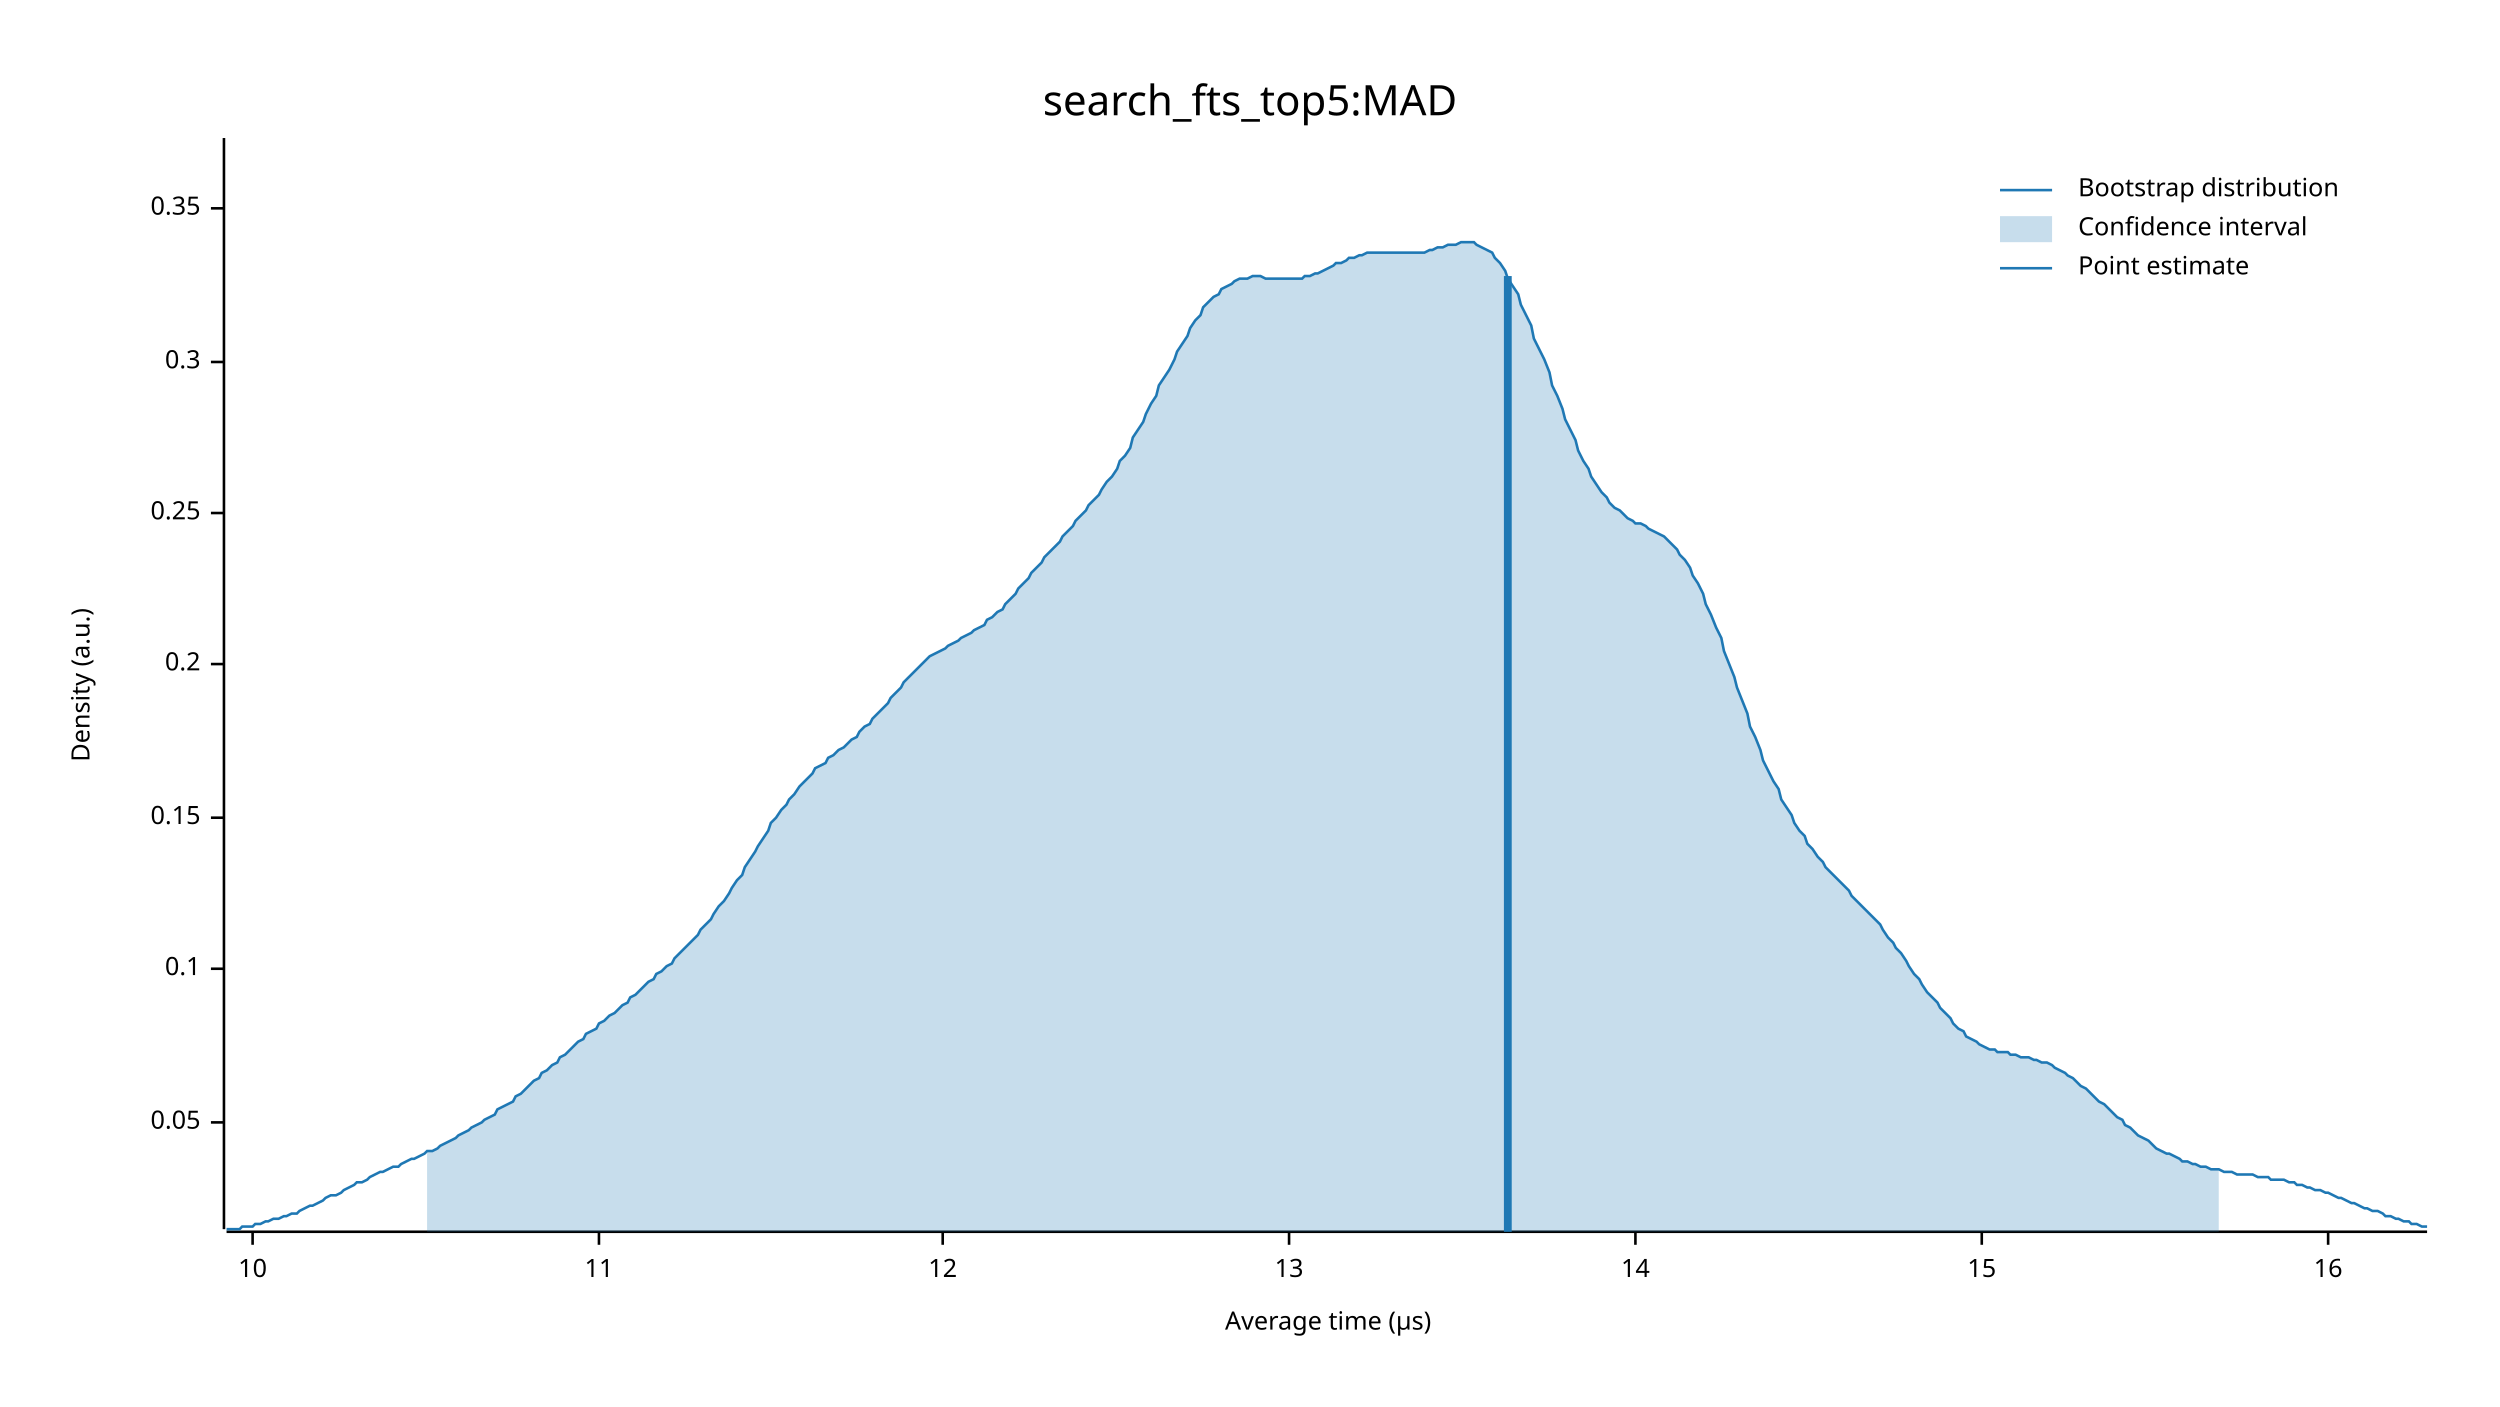
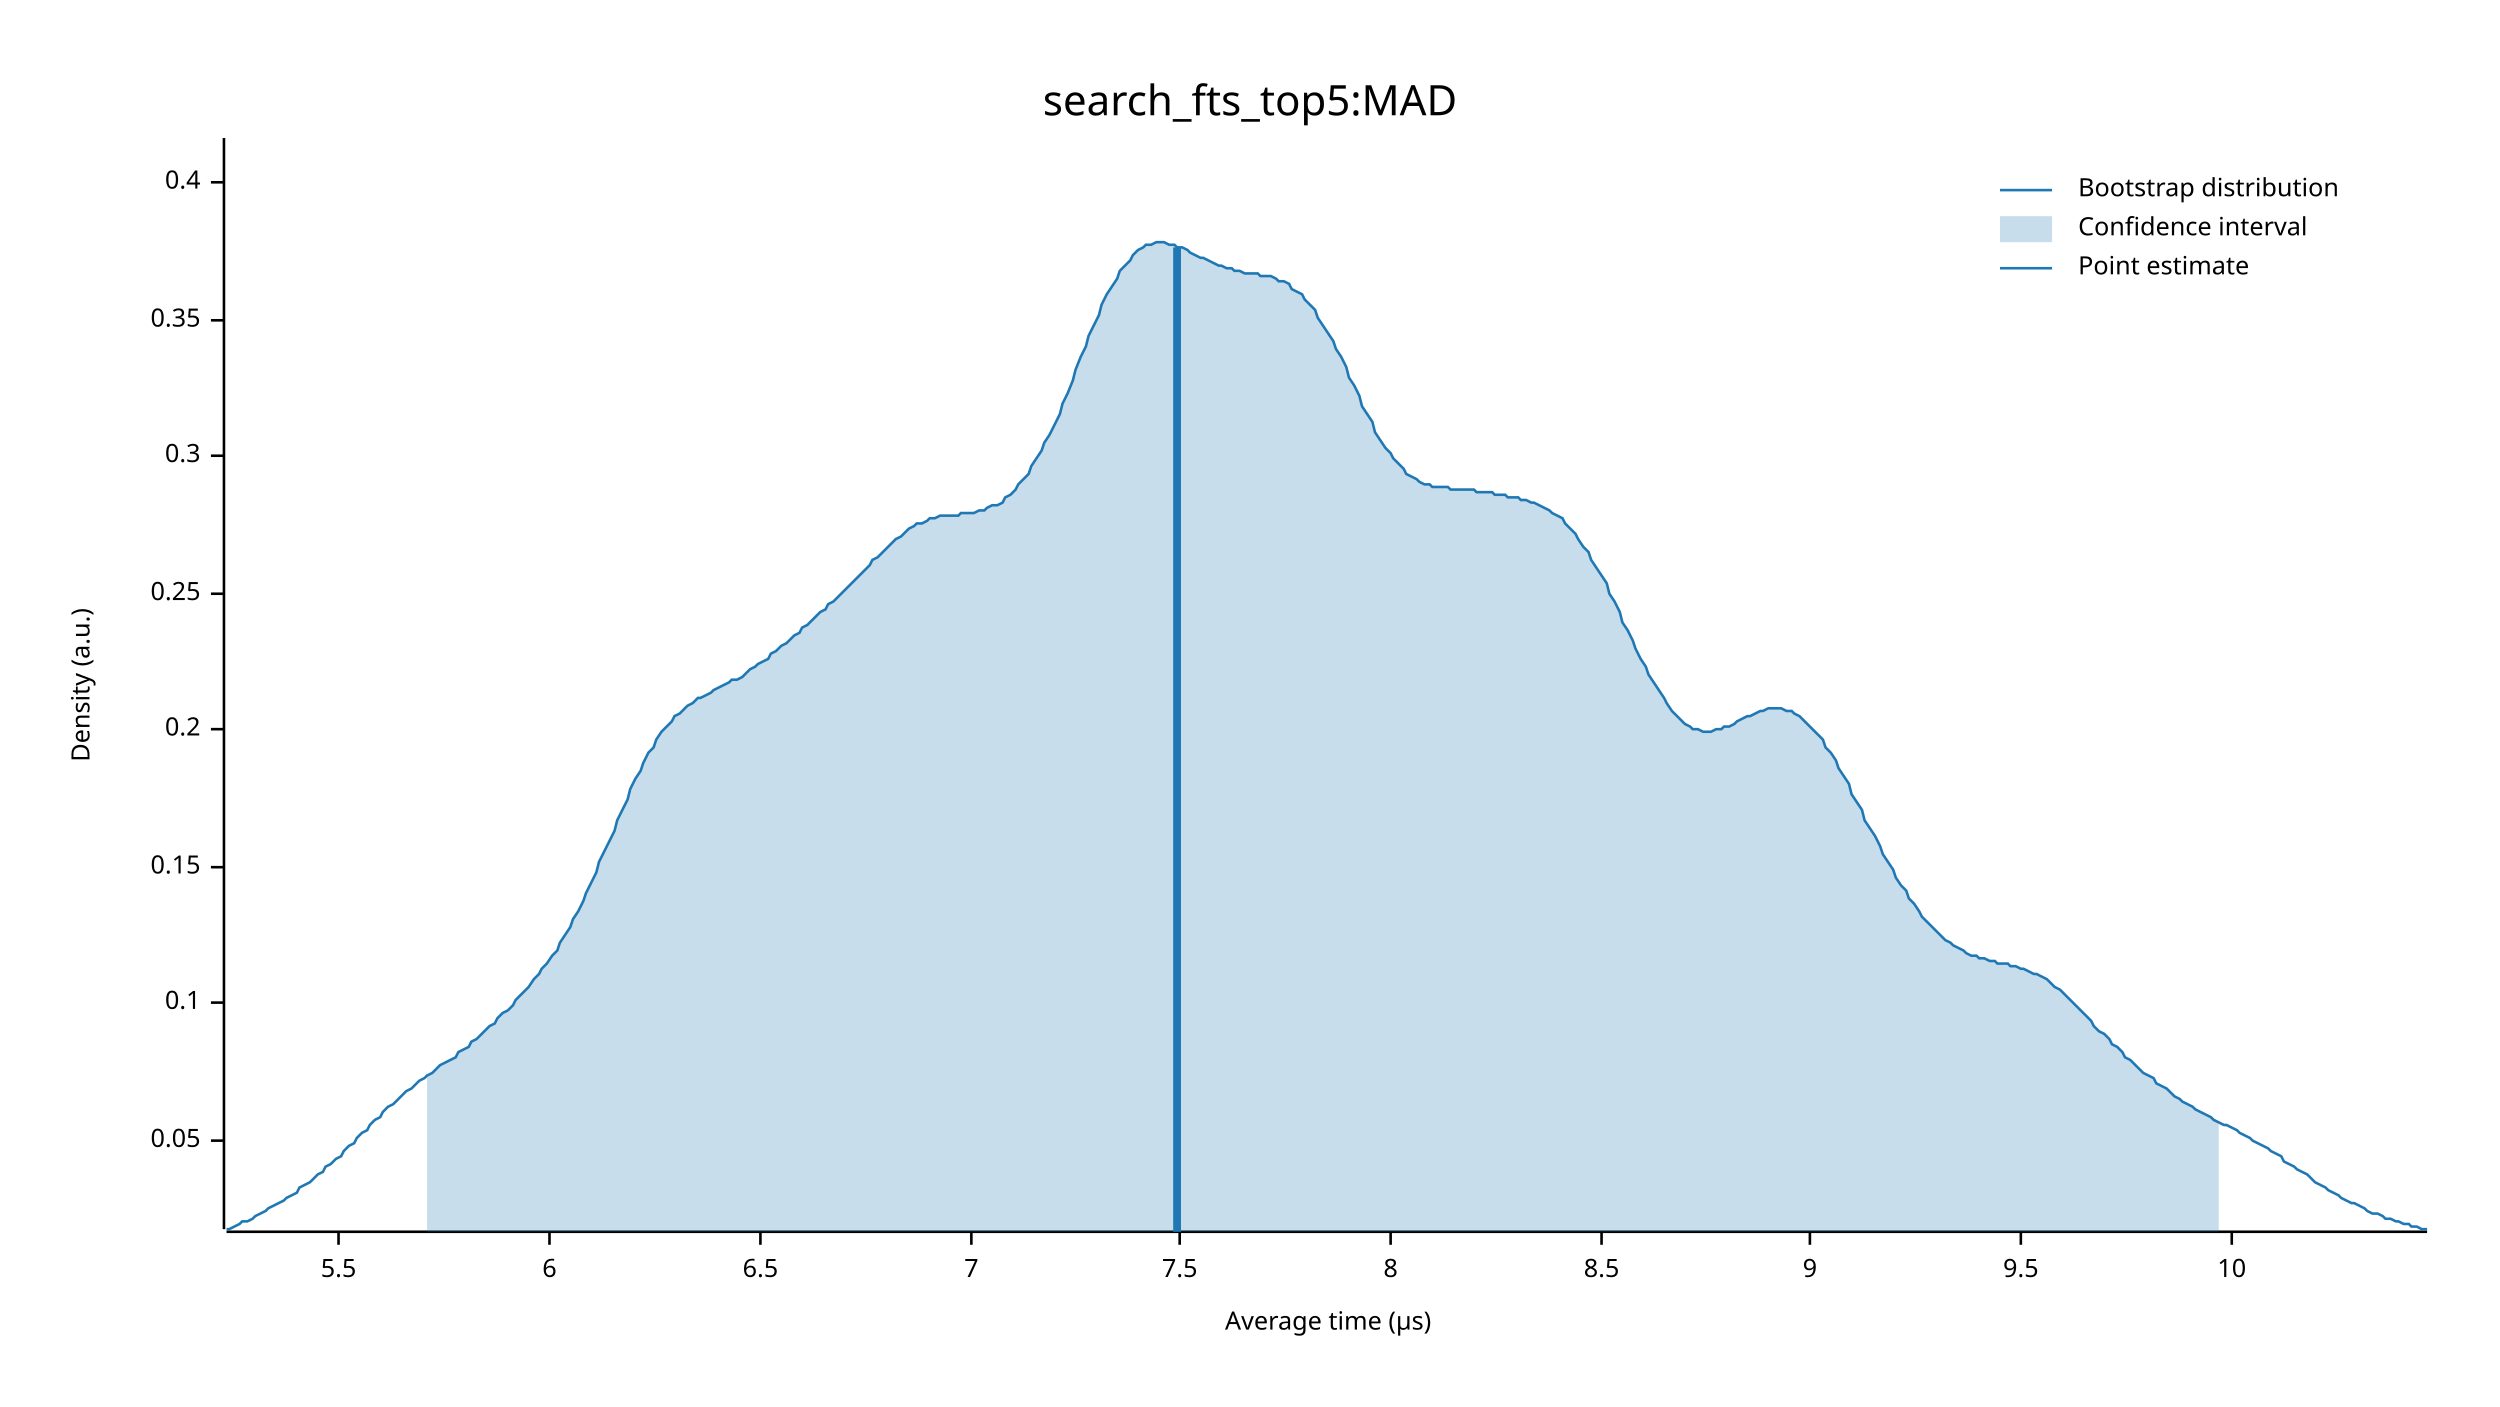
<svg xmlns="http://www.w3.org/2000/svg" width="960" height="540" viewBox="0 0 960 540">
  <text x="480" y="32" dy="0.76em" text-anchor="middle" font-family="sans-serif" font-size="16.129" opacity="1" fill="#000000">
search_fts_top5:MAD
</text>
  <text x="27" y="263" dy="0.76em" text-anchor="middle" font-family="sans-serif" font-size="9.677" opacity="1" fill="#000000" transform="rotate(270, 27, 263)">
Density (a.u.)
</text>
  <text x="510" y="513" dy="-0.5ex" text-anchor="middle" font-family="sans-serif" font-size="9.677" opacity="1" fill="#000000">
Average time (µs)
</text>
  <polyline fill="none" opacity="1" stroke="#000000" stroke-width="1" points="86,53 86,472 " />
-   <text x="77" y="431" dy="0.5ex" text-anchor="end" font-family="sans-serif" font-size="9.677" opacity="1" fill="#000000">
+   <text x="77" y="438" dy="0.5ex" text-anchor="end" font-family="sans-serif" font-size="9.677" opacity="1" fill="#000000">
0.05
</text>
-   <polyline fill="none" opacity="1" stroke="#000000" stroke-width="1" points="81,431 86,431 " />
-   <text x="77" y="372" dy="0.5ex" text-anchor="end" font-family="sans-serif" font-size="9.677" opacity="1" fill="#000000">
+   <polyline fill="none" opacity="1" stroke="#000000" stroke-width="1" points="81,438 86,438 " />
+   <text x="77" y="385" dy="0.5ex" text-anchor="end" font-family="sans-serif" font-size="9.677" opacity="1" fill="#000000">
0.1
</text>
-   <polyline fill="none" opacity="1" stroke="#000000" stroke-width="1" points="81,372 86,372 " />
-   <text x="77" y="314" dy="0.5ex" text-anchor="end" font-family="sans-serif" font-size="9.677" opacity="1" fill="#000000">
+   <polyline fill="none" opacity="1" stroke="#000000" stroke-width="1" points="81,385 86,385 " />
+   <text x="77" y="333" dy="0.5ex" text-anchor="end" font-family="sans-serif" font-size="9.677" opacity="1" fill="#000000">
0.15
</text>
-   <polyline fill="none" opacity="1" stroke="#000000" stroke-width="1" points="81,314 86,314 " />
-   <text x="77" y="255" dy="0.5ex" text-anchor="end" font-family="sans-serif" font-size="9.677" opacity="1" fill="#000000">
+   <polyline fill="none" opacity="1" stroke="#000000" stroke-width="1" points="81,333 86,333 " />
+   <text x="77" y="280" dy="0.5ex" text-anchor="end" font-family="sans-serif" font-size="9.677" opacity="1" fill="#000000">
0.2
</text>
-   <polyline fill="none" opacity="1" stroke="#000000" stroke-width="1" points="81,255 86,255 " />
-   <text x="77" y="197" dy="0.5ex" text-anchor="end" font-family="sans-serif" font-size="9.677" opacity="1" fill="#000000">
+   <polyline fill="none" opacity="1" stroke="#000000" stroke-width="1" points="81,280 86,280 " />
+   <text x="77" y="228" dy="0.5ex" text-anchor="end" font-family="sans-serif" font-size="9.677" opacity="1" fill="#000000">
0.25
</text>
-   <polyline fill="none" opacity="1" stroke="#000000" stroke-width="1" points="81,197 86,197 " />
-   <text x="77" y="139" dy="0.5ex" text-anchor="end" font-family="sans-serif" font-size="9.677" opacity="1" fill="#000000">
+   <polyline fill="none" opacity="1" stroke="#000000" stroke-width="1" points="81,228 86,228 " />
+   <text x="77" y="175" dy="0.5ex" text-anchor="end" font-family="sans-serif" font-size="9.677" opacity="1" fill="#000000">
0.3
</text>
-   <polyline fill="none" opacity="1" stroke="#000000" stroke-width="1" points="81,139 86,139 " />
-   <text x="77" y="80" dy="0.5ex" text-anchor="end" font-family="sans-serif" font-size="9.677" opacity="1" fill="#000000">
+   <polyline fill="none" opacity="1" stroke="#000000" stroke-width="1" points="81,175 86,175 " />
+   <text x="77" y="123" dy="0.5ex" text-anchor="end" font-family="sans-serif" font-size="9.677" opacity="1" fill="#000000">
0.35
</text>
-   <polyline fill="none" opacity="1" stroke="#000000" stroke-width="1" points="81,80 86,80 " />
+   <polyline fill="none" opacity="1" stroke="#000000" stroke-width="1" points="81,123 86,123 " />
+   <text x="77" y="70" dy="0.5ex" text-anchor="end" font-family="sans-serif" font-size="9.677" opacity="1" fill="#000000">
+ 0.4
+ </text>
+   <polyline fill="none" opacity="1" stroke="#000000" stroke-width="1" points="81,70 86,70 " />
  <polyline fill="none" opacity="1" stroke="#000000" stroke-width="1" points="87,473 932,473 " />
-   <text x="97" y="483" dy="0.76em" text-anchor="middle" font-family="sans-serif" font-size="9.677" opacity="1" fill="#000000">
+   <text x="130" y="483" dy="0.76em" text-anchor="middle" font-family="sans-serif" font-size="9.677" opacity="1" fill="#000000">
+ 5.5
+ </text>
+   <polyline fill="none" opacity="1" stroke="#000000" stroke-width="1" points="130,473 130,478 " />
+   <text x="211" y="483" dy="0.76em" text-anchor="middle" font-family="sans-serif" font-size="9.677" opacity="1" fill="#000000">
+ 6
+ </text>
+   <polyline fill="none" opacity="1" stroke="#000000" stroke-width="1" points="211,473 211,478 " />
+   <text x="292" y="483" dy="0.76em" text-anchor="middle" font-family="sans-serif" font-size="9.677" opacity="1" fill="#000000">
+ 6.5
+ </text>
+   <polyline fill="none" opacity="1" stroke="#000000" stroke-width="1" points="292,473 292,478 " />
+   <text x="373" y="483" dy="0.76em" text-anchor="middle" font-family="sans-serif" font-size="9.677" opacity="1" fill="#000000">
+ 7
+ </text>
+   <polyline fill="none" opacity="1" stroke="#000000" stroke-width="1" points="373,473 373,478 " />
+   <text x="453" y="483" dy="0.76em" text-anchor="middle" font-family="sans-serif" font-size="9.677" opacity="1" fill="#000000">
+ 7.5
+ </text>
+   <polyline fill="none" opacity="1" stroke="#000000" stroke-width="1" points="453,473 453,478 " />
+   <text x="534" y="483" dy="0.76em" text-anchor="middle" font-family="sans-serif" font-size="9.677" opacity="1" fill="#000000">
+ 8
+ </text>
+   <polyline fill="none" opacity="1" stroke="#000000" stroke-width="1" points="534,473 534,478 " />
+   <text x="615" y="483" dy="0.76em" text-anchor="middle" font-family="sans-serif" font-size="9.677" opacity="1" fill="#000000">
+ 8.5
+ </text>
+   <polyline fill="none" opacity="1" stroke="#000000" stroke-width="1" points="615,473 615,478 " />
+   <text x="695" y="483" dy="0.76em" text-anchor="middle" font-family="sans-serif" font-size="9.677" opacity="1" fill="#000000">
+ 9
+ </text>
+   <polyline fill="none" opacity="1" stroke="#000000" stroke-width="1" points="695,473 695,478 " />
+   <text x="776" y="483" dy="0.76em" text-anchor="middle" font-family="sans-serif" font-size="9.677" opacity="1" fill="#000000">
+ 9.5
+ </text>
+   <polyline fill="none" opacity="1" stroke="#000000" stroke-width="1" points="776,473 776,478 " />
+   <text x="857" y="483" dy="0.76em" text-anchor="middle" font-family="sans-serif" font-size="9.677" opacity="1" fill="#000000">
10
</text>
-   <polyline fill="none" opacity="1" stroke="#000000" stroke-width="1" points="97,473 97,478 " />
-   <text x="230" y="483" dy="0.76em" text-anchor="middle" font-family="sans-serif" font-size="9.677" opacity="1" fill="#000000">
- 11
- </text>
-   <polyline fill="none" opacity="1" stroke="#000000" stroke-width="1" points="230,473 230,478 " />
-   <text x="362" y="483" dy="0.76em" text-anchor="middle" font-family="sans-serif" font-size="9.677" opacity="1" fill="#000000">
- 12
- </text>
-   <polyline fill="none" opacity="1" stroke="#000000" stroke-width="1" points="362,473 362,478 " />
-   <text x="495" y="483" dy="0.76em" text-anchor="middle" font-family="sans-serif" font-size="9.677" opacity="1" fill="#000000">
- 13
- </text>
-   <polyline fill="none" opacity="1" stroke="#000000" stroke-width="1" points="495,473 495,478 " />
-   <text x="628" y="483" dy="0.76em" text-anchor="middle" font-family="sans-serif" font-size="9.677" opacity="1" fill="#000000">
- 14
- </text>
-   <polyline fill="none" opacity="1" stroke="#000000" stroke-width="1" points="628,473 628,478 " />
-   <text x="761" y="483" dy="0.76em" text-anchor="middle" font-family="sans-serif" font-size="9.677" opacity="1" fill="#000000">
- 15
- </text>
-   <polyline fill="none" opacity="1" stroke="#000000" stroke-width="1" points="761,473 761,478 " />
-   <text x="894" y="483" dy="0.76em" text-anchor="middle" font-family="sans-serif" font-size="9.677" opacity="1" fill="#000000">
- 16
- </text>
-   <polyline fill="none" opacity="1" stroke="#000000" stroke-width="1" points="894,473 894,478 " />
-   <polyline fill="none" opacity="1" stroke="#1F78B4" stroke-width="1" points="87,472 88,472 90,472 92,472 93,471 95,471 97,471 98,470 100,470 102,469 103,469 105,468 107,468 109,467 110,467 112,466 114,466 115,465 117,464 119,463 120,463 122,462 124,461 125,460 127,459 129,459 131,458 132,457 134,456 136,455 137,454 139,454 141,453 142,452 144,451 146,450 147,450 149,449 151,448 153,448 154,447 156,446 158,445 159,445 161,444 163,443 164,442 166,442 168,441 169,440 171,439 173,438 175,437 176,436 178,435 180,434 181,433 183,432 185,431 186,430 188,429 190,428 191,426 193,425 195,424 197,423 198,421 200,420 202,418 203,417 205,415 207,414 208,412 210,411 212,409 214,408 215,406 217,405 219,403 220,402 222,400 224,399 225,397 227,396 229,395 230,393 232,392 234,390 236,389 237,388 239,386 241,385 242,383 244,382 246,380 247,379 249,377 251,376 252,374 254,373 256,371 258,370 259,368 261,366 263,364 264,363 266,361 268,359 269,357 271,355 273,353 274,351 276,348 278,346 280,343 281,341 283,338 285,336 286,333 288,330 290,327 291,325 293,322 295,319 296,316 298,314 300,311 302,309 303,307 305,305 307,302 308,301 310,299 312,297 313,295 315,294 317,293 318,291 320,290 322,288 324,287 325,286 327,284 329,283 330,281 332,279 334,278 335,276 337,274 339,272 341,270 342,268 344,266 346,264 347,262 349,260 351,258 352,257 354,255 356,253 357,252 359,251 361,250 363,249 364,248 366,247 368,246 369,245 371,244 373,243 374,242 376,241 378,240 379,238 381,237 383,235 385,234 386,232 388,230 390,228 391,226 393,224 395,222 396,220 398,218 400,216 401,214 403,212 405,210 407,208 408,206 410,204 412,202 413,200 415,198 417,196 418,194 420,192 422,190 423,188 425,185 427,183 429,180 430,177 432,175 434,172 435,168 437,165 439,162 440,159 442,155 444,152 445,148 447,145 449,142 451,138 452,135 454,132 456,129 457,126 459,123 461,121 462,118 464,116 466,114 468,113 469,111 471,110 473,109 474,108 476,107 478,107 479,107 481,106 483,106 484,106 486,107 488,107 490,107 491,107 493,107 495,107 496,107 498,107 500,107 501,106 503,106 505,105 506,105 508,104 510,103 512,102 513,101 515,101 517,100 518,99 520,99 522,98 523,98 525,97 527,97 528,97 530,97 532,97 534,97 535,97 537,97 539,97 540,97 542,97 544,97 545,97 547,97 549,96 550,96 552,95 554,95 556,94 557,94 559,94 561,93 562,93 564,93 566,93 567,94 569,95 571,96 573,97 574,99 576,101 578,104 579,107 581,110 583,113 584,117 586,121 588,125 589,130 591,134 593,138 595,143 596,148 598,152 600,157 601,161 603,165 605,169 606,173 608,177 610,180 611,183 613,186 615,189 617,191 618,193 620,195 622,196 623,197 625,199 627,200 628,201 630,201 632,202 633,203 635,204 637,205 639,206 640,207 642,209 644,211 645,213 647,215 649,218 650,221 652,224 654,228 655,232 657,236 659,241 661,245 662,250 664,255 666,260 667,264 669,269 671,274 672,279 674,283 676,288 677,292 679,296 681,300 683,303 684,307 686,310 688,313 689,316 691,319 693,321 694,324 696,326 698,329 700,331 701,333 703,335 705,337 706,338 708,340 710,342 711,344 713,346 715,348 716,349 718,351 720,353 722,355 723,357 725,360 727,362 728,364 730,366 732,369 733,371 735,374 737,376 738,378 740,381 742,383 744,385 745,387 747,389 749,391 750,393 752,395 754,396 755,398 757,399 759,400 760,401 762,402 764,403 766,403 767,404 769,404 771,404 772,405 774,405 776,406 777,406 779,406 781,407 782,407 784,408 786,408 788,409 789,410 791,411 793,412 794,413 796,414 798,416 799,417 801,418 803,420 804,421 806,423 808,424 810,426 811,427 813,429 815,430 816,432 818,433 820,435 821,436 823,437 825,438 827,440 828,441 830,442 832,443 833,443 835,444 837,445 838,446 840,446 842,447 843,447 845,448 847,448 849,449 850,449 852,449 854,450 855,450 857,450 859,451 860,451 862,451 864,451 865,451 867,452 869,452 871,452 872,453 874,453 876,453 877,453 879,454 881,454 882,455 884,455 886,456 887,456 889,457 891,457 893,458 894,458 896,459 898,460 899,460 901,461 903,462 904,462 906,463 908,464 909,464 911,465 913,465 915,466 916,467 918,467 920,468 921,468 923,469 925,469 926,470 928,470 930,471 932,471 " />
-   <polygon opacity="0.25" fill="#1F78B4" points="164,442 166,442 168,441 169,440 171,439 173,438 175,437 176,436 178,435 180,434 181,433 183,432 185,431 186,430 188,429 190,428 191,426 193,425 195,424 197,423 198,421 200,420 202,418 203,417 205,415 207,414 208,412 210,411 212,409 214,408 215,406 217,405 219,403 220,402 222,400 224,399 225,397 227,396 229,395 230,393 232,392 234,390 236,389 237,388 239,386 241,385 242,383 244,382 246,380 247,379 249,377 251,376 252,374 254,373 256,371 258,370 259,368 261,366 263,364 264,363 266,361 268,359 269,357 271,355 273,353 274,351 276,348 278,346 280,343 281,341 283,338 285,336 286,333 288,330 290,327 291,325 293,322 295,319 296,316 298,314 300,311 302,309 303,307 305,305 307,302 308,301 310,299 312,297 313,295 315,294 317,293 318,291 320,290 322,288 324,287 325,286 327,284 329,283 330,281 332,279 334,278 335,276 337,274 339,272 341,270 342,268 344,266 346,264 347,262 349,260 351,258 352,257 354,255 356,253 357,252 359,251 361,250 363,249 364,248 366,247 368,246 369,245 371,244 373,243 374,242 376,241 378,240 379,238 381,237 383,235 385,234 386,232 388,230 390,228 391,226 393,224 395,222 396,220 398,218 400,216 401,214 403,212 405,210 407,208 408,206 410,204 412,202 413,200 415,198 417,196 418,194 420,192 422,190 423,188 425,185 427,183 429,180 430,177 432,175 434,172 435,168 437,165 439,162 440,159 442,155 444,152 445,148 447,145 449,142 451,138 452,135 454,132 456,129 457,126 459,123 461,121 462,118 464,116 466,114 468,113 469,111 471,110 473,109 474,108 476,107 478,107 479,107 481,106 483,106 484,106 486,107 488,107 490,107 491,107 493,107 495,107 496,107 498,107 500,107 501,106 503,106 505,105 506,105 508,104 510,103 512,102 513,101 515,101 517,100 518,99 520,99 522,98 523,98 525,97 527,97 528,97 530,97 532,97 534,97 535,97 537,97 539,97 540,97 542,97 544,97 545,97 547,97 549,96 550,96 552,95 554,95 556,94 557,94 559,94 561,93 562,93 564,93 566,93 567,94 569,95 571,96 573,97 574,99 576,101 578,104 579,107 581,110 583,113 584,117 586,121 588,125 589,130 591,134 593,138 595,143 596,148 598,152 600,157 601,161 603,165 605,169 606,173 608,177 610,180 611,183 613,186 615,189 617,191 618,193 620,195 622,196 623,197 625,199 627,200 628,201 630,201 632,202 633,203 635,204 637,205 639,206 640,207 642,209 644,211 645,213 647,215 649,218 650,221 652,224 654,228 655,232 657,236 659,241 661,245 662,250 664,255 666,260 667,264 669,269 671,274 672,279 674,283 676,288 677,292 679,296 681,300 683,303 684,307 686,310 688,313 689,316 691,319 693,321 694,324 696,326 698,329 700,331 701,333 703,335 705,337 706,338 708,340 710,342 711,344 713,346 715,348 716,349 718,351 720,353 722,355 723,357 725,360 727,362 728,364 730,366 732,369 733,371 735,374 737,376 738,378 740,381 742,383 744,385 745,387 747,389 749,391 750,393 752,395 754,396 755,398 757,399 759,400 760,401 762,402 764,403 766,403 767,404 769,404 771,404 772,405 774,405 776,406 777,406 779,406 781,407 782,407 784,408 786,408 788,409 789,410 791,411 793,412 794,413 796,414 798,416 799,417 801,418 803,420 804,421 806,423 808,424 810,426 811,427 813,429 815,430 816,432 818,433 820,435 821,436 823,437 825,438 827,440 828,441 830,442 832,443 833,443 835,444 837,445 838,446 840,446 842,447 843,447 845,448 847,448 849,449 850,449 852,449 852,473 164,473 " />
-   <polyline fill="none" opacity="1" stroke="#1F78B4" stroke-width="3" points="579,473 579,106 " />
+   <polyline fill="none" opacity="1" stroke="#000000" stroke-width="1" points="857,473 857,478 " />
+   <polyline fill="none" opacity="1" stroke="#1F78B4" stroke-width="1" points="87,472 88,472 90,471 92,470 93,469 95,469 97,468 98,467 100,466 102,465 103,464 105,463 107,462 109,461 110,460 112,459 114,458 115,456 117,455 119,454 120,453 122,451 124,450 125,448 127,447 129,445 131,444 132,442 134,440 136,439 137,437 139,435 141,434 142,432 144,430 146,429 147,427 149,425 151,424 153,422 154,421 156,419 158,418 159,417 161,415 163,414 164,413 166,412 168,410 169,409 171,408 173,407 175,406 176,404 178,403 180,402 181,400 183,399 185,397 186,396 188,394 190,393 191,391 193,389 195,388 197,386 198,384 200,382 202,380 203,379 205,376 207,374 208,372 210,370 212,367 214,365 215,362 217,359 219,356 220,353 222,350 224,346 225,343 227,339 229,335 230,331 232,327 234,323 236,319 237,315 239,311 241,307 242,303 244,299 246,296 247,293 249,289 251,287 252,284 254,281 256,279 258,277 259,275 261,274 263,272 264,271 266,270 268,268 269,268 271,267 273,266 274,265 276,264 278,263 280,262 281,261 283,261 285,260 286,259 288,257 290,256 291,255 293,254 295,253 296,251 298,250 300,248 302,247 303,246 305,244 307,243 308,241 310,240 312,238 313,237 315,235 317,234 318,232 320,231 322,229 324,227 325,226 327,224 329,222 330,221 332,219 334,217 335,215 337,214 339,212 341,210 342,209 344,207 346,206 347,205 349,203 351,202 352,201 354,201 356,200 357,199 359,199 361,198 363,198 364,198 366,198 368,198 369,197 371,197 373,197 374,197 376,196 378,196 379,195 381,194 383,194 385,193 386,191 388,190 390,188 391,186 393,184 395,182 396,179 398,176 400,173 401,170 403,167 405,163 407,159 408,155 410,151 412,146 413,142 415,137 417,133 418,129 420,125 422,121 423,117 425,113 427,110 429,107 430,104 432,102 434,100 435,98 437,96 439,95 440,94 442,94 444,93 445,93 447,93 449,94 451,94 452,95 454,95 456,96 457,97 459,98 461,99 462,99 464,100 466,101 468,102 469,102 471,103 473,103 474,104 476,104 478,105 479,105 481,105 483,105 484,106 486,106 488,106 490,107 491,108 493,108 495,109 496,111 498,112 500,113 501,115 503,117 505,119 506,122 508,125 510,128 512,131 513,134 515,137 517,141 518,145 520,148 522,152 523,156 525,159 527,162 528,166 530,169 532,172 534,174 535,176 537,178 539,180 540,182 542,183 544,184 545,185 547,186 549,186 550,187 552,187 554,187 556,187 557,188 559,188 561,188 562,188 564,188 566,188 567,189 569,189 571,189 573,189 574,190 576,190 578,190 579,191 581,191 583,191 584,192 586,192 588,193 589,193 591,194 593,195 595,196 596,197 598,198 600,199 601,201 603,203 605,205 606,207 608,210 610,212 611,215 613,218 615,221 617,224 618,228 620,231 622,235 623,239 625,242 627,246 628,249 630,253 632,256 633,259 635,262 637,265 639,268 640,270 642,273 644,275 645,276 647,278 649,279 650,280 652,280 654,281 655,281 657,281 659,280 661,280 662,279 664,279 666,278 667,277 669,276 671,275 672,275 674,274 676,273 677,273 679,272 681,272 683,272 684,272 686,273 688,273 689,274 691,275 693,277 694,278 696,280 698,282 700,284 701,287 703,289 705,292 706,295 708,298 710,301 711,305 713,308 715,311 716,315 718,318 720,321 722,325 723,328 725,331 727,334 728,337 730,340 732,342 733,345 735,347 737,350 738,352 740,354 742,356 744,358 745,359 747,361 749,362 750,363 752,364 754,365 755,366 757,367 759,367 760,368 762,368 764,369 766,369 767,370 769,370 771,370 772,371 774,371 776,372 777,372 779,373 781,374 782,374 784,375 786,376 788,378 789,379 791,380 793,382 794,383 796,385 798,387 799,388 801,390 803,392 804,394 806,396 808,397 810,399 811,401 813,402 815,404 816,406 818,407 820,409 821,410 823,412 825,413 827,414 828,416 830,417 832,418 833,419 835,421 837,422 838,423 840,424 842,425 843,426 845,427 847,428 849,429 850,430 852,431 854,432 855,432 857,433 859,434 860,435 862,436 864,437 865,438 867,439 869,440 871,441 872,442 874,443 876,444 877,446 879,447 881,448 882,449 884,450 886,451 887,452 889,454 891,455 893,456 894,457 896,458 898,459 899,460 901,461 903,462 904,462 906,463 908,464 909,465 911,466 913,466 915,467 916,468 918,468 920,469 921,469 923,470 925,470 926,471 928,471 930,472 932,472 " />
+   <polygon opacity="0.25" fill="#1F78B4" points="164,413 166,412 168,410 169,409 171,408 173,407 175,406 176,404 178,403 180,402 181,400 183,399 185,397 186,396 188,394 190,393 191,391 193,389 195,388 197,386 198,384 200,382 202,380 203,379 205,376 207,374 208,372 210,370 212,367 214,365 215,362 217,359 219,356 220,353 222,350 224,346 225,343 227,339 229,335 230,331 232,327 234,323 236,319 237,315 239,311 241,307 242,303 244,299 246,296 247,293 249,289 251,287 252,284 254,281 256,279 258,277 259,275 261,274 263,272 264,271 266,270 268,268 269,268 271,267 273,266 274,265 276,264 278,263 280,262 281,261 283,261 285,260 286,259 288,257 290,256 291,255 293,254 295,253 296,251 298,250 300,248 302,247 303,246 305,244 307,243 308,241 310,240 312,238 313,237 315,235 317,234 318,232 320,231 322,229 324,227 325,226 327,224 329,222 330,221 332,219 334,217 335,215 337,214 339,212 341,210 342,209 344,207 346,206 347,205 349,203 351,202 352,201 354,201 356,200 357,199 359,199 361,198 363,198 364,198 366,198 368,198 369,197 371,197 373,197 374,197 376,196 378,196 379,195 381,194 383,194 385,193 386,191 388,190 390,188 391,186 393,184 395,182 396,179 398,176 400,173 401,170 403,167 405,163 407,159 408,155 410,151 412,146 413,142 415,137 417,133 418,129 420,125 422,121 423,117 425,113 427,110 429,107 430,104 432,102 434,100 435,98 437,96 439,95 440,94 442,94 444,93 445,93 447,93 449,94 451,94 452,95 454,95 456,96 457,97 459,98 461,99 462,99 464,100 466,101 468,102 469,102 471,103 473,103 474,104 476,104 478,105 479,105 481,105 483,105 484,106 486,106 488,106 490,107 491,108 493,108 495,109 496,111 498,112 500,113 501,115 503,117 505,119 506,122 508,125 510,128 512,131 513,134 515,137 517,141 518,145 520,148 522,152 523,156 525,159 527,162 528,166 530,169 532,172 534,174 535,176 537,178 539,180 540,182 542,183 544,184 545,185 547,186 549,186 550,187 552,187 554,187 556,187 557,188 559,188 561,188 562,188 564,188 566,188 567,189 569,189 571,189 573,189 574,190 576,190 578,190 579,191 581,191 583,191 584,192 586,192 588,193 589,193 591,194 593,195 595,196 596,197 598,198 600,199 601,201 603,203 605,205 606,207 608,210 610,212 611,215 613,218 615,221 617,224 618,228 620,231 622,235 623,239 625,242 627,246 628,249 630,253 632,256 633,259 635,262 637,265 639,268 640,270 642,273 644,275 645,276 647,278 649,279 650,280 652,280 654,281 655,281 657,281 659,280 661,280 662,279 664,279 666,278 667,277 669,276 671,275 672,275 674,274 676,273 677,273 679,272 681,272 683,272 684,272 686,273 688,273 689,274 691,275 693,277 694,278 696,280 698,282 700,284 701,287 703,289 705,292 706,295 708,298 710,301 711,305 713,308 715,311 716,315 718,318 720,321 722,325 723,328 725,331 727,334 728,337 730,340 732,342 733,345 735,347 737,350 738,352 740,354 742,356 744,358 745,359 747,361 749,362 750,363 752,364 754,365 755,366 757,367 759,367 760,368 762,368 764,369 766,369 767,370 769,370 771,370 772,371 774,371 776,372 777,372 779,373 781,374 782,374 784,375 786,376 788,378 789,379 791,380 793,382 794,383 796,385 798,387 799,388 801,390 803,392 804,394 806,396 808,397 810,399 811,401 813,402 815,404 816,406 818,407 820,409 821,410 823,412 825,413 827,414 828,416 830,417 832,418 833,419 835,421 837,422 838,423 840,424 842,425 843,426 845,427 847,428 849,429 850,430 852,431 852,473 164,473 " />
+   <polyline fill="none" opacity="1" stroke="#1F78B4" stroke-width="3" points="452,473 452,95 " />
  <text x="798" y="68" dy="0.76em" text-anchor="start" font-family="sans-serif" font-size="9.677" opacity="1" fill="#000000">
Bootstrap distribution
</text>
  <text x="798" y="83" dy="0.76em" text-anchor="start" font-family="sans-serif" font-size="9.677" opacity="1" fill="#000000">
Confidence interval
</text>
  <text x="798" y="98" dy="0.76em" text-anchor="start" font-family="sans-serif" font-size="9.677" opacity="1" fill="#000000">
Point estimate
</text>
  <polyline fill="none" opacity="1" stroke="#1F78B4" stroke-width="1" points="768,73 788,73 " />
  <rect x="768" y="83" width="20" height="10" opacity="0.25" fill="#1F78B4" stroke="none" />
  <polyline fill="none" opacity="1" stroke="#1F78B4" stroke-width="1" points="768,103 788,103 " />
</svg>
